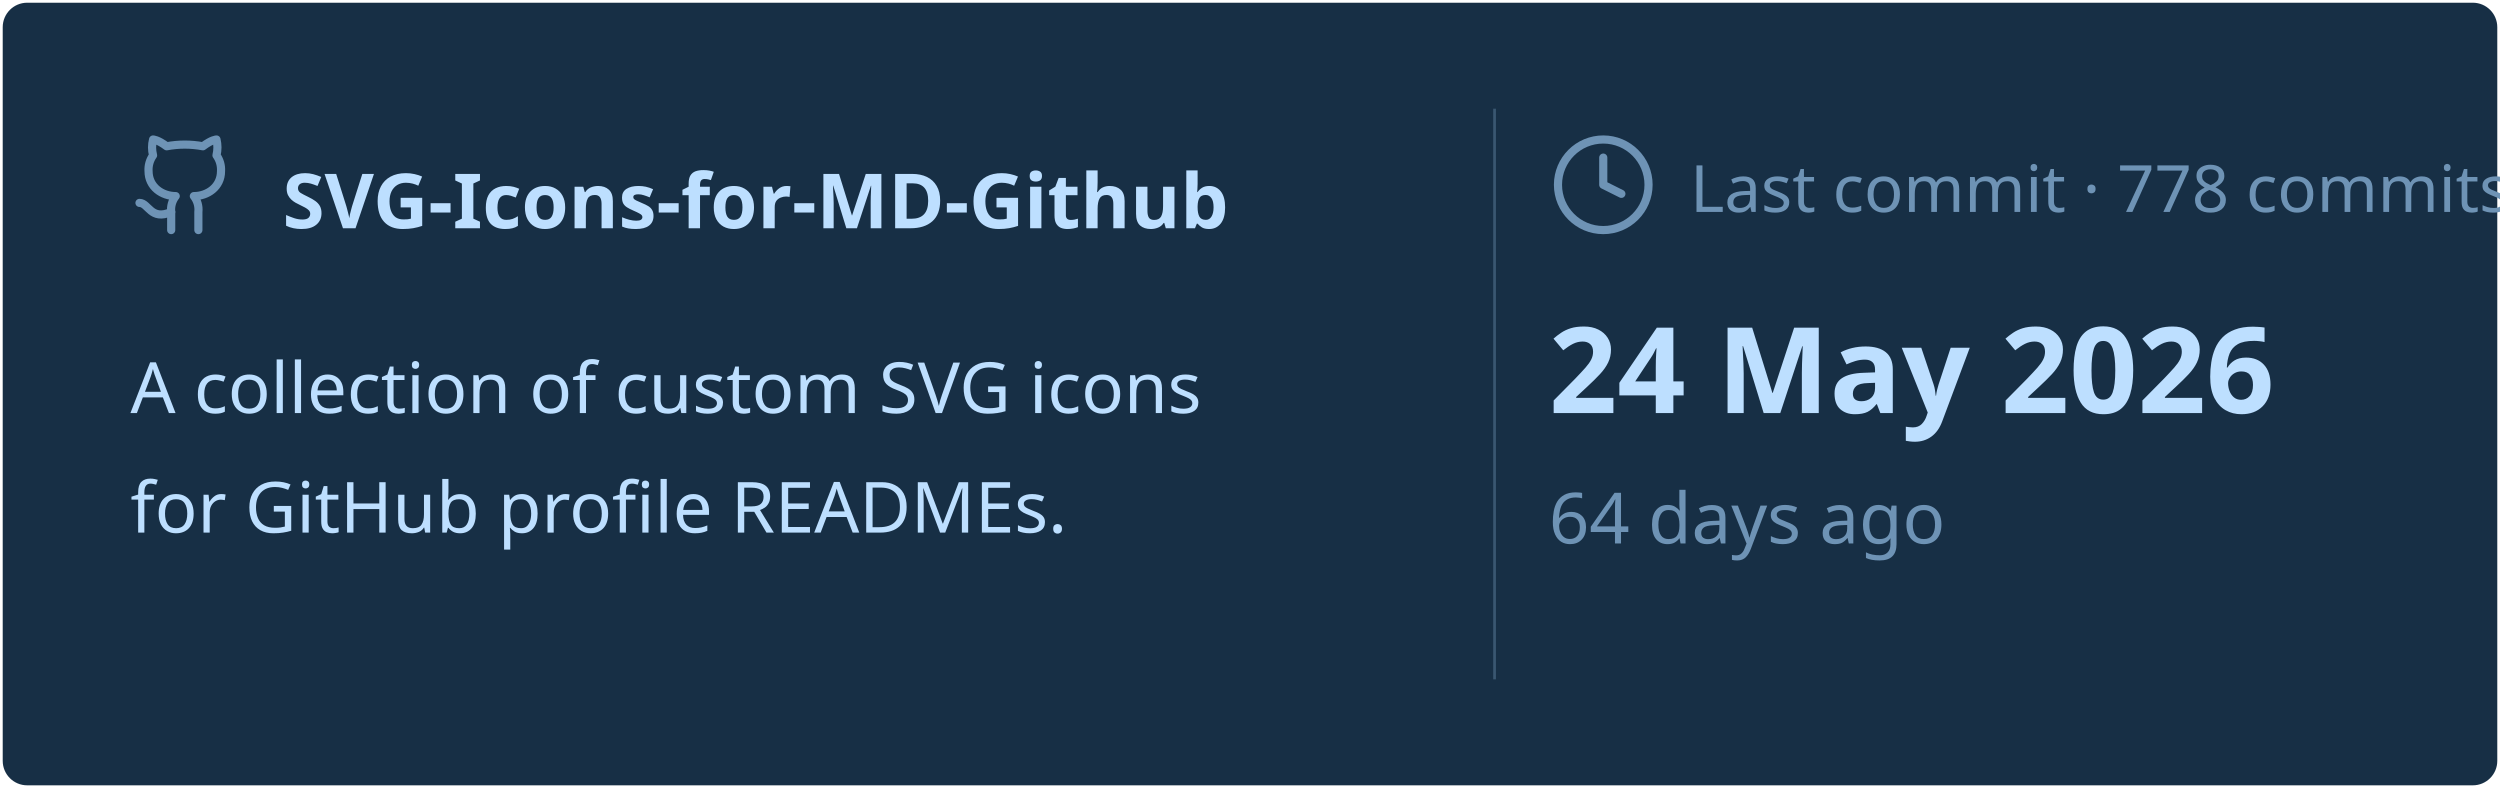
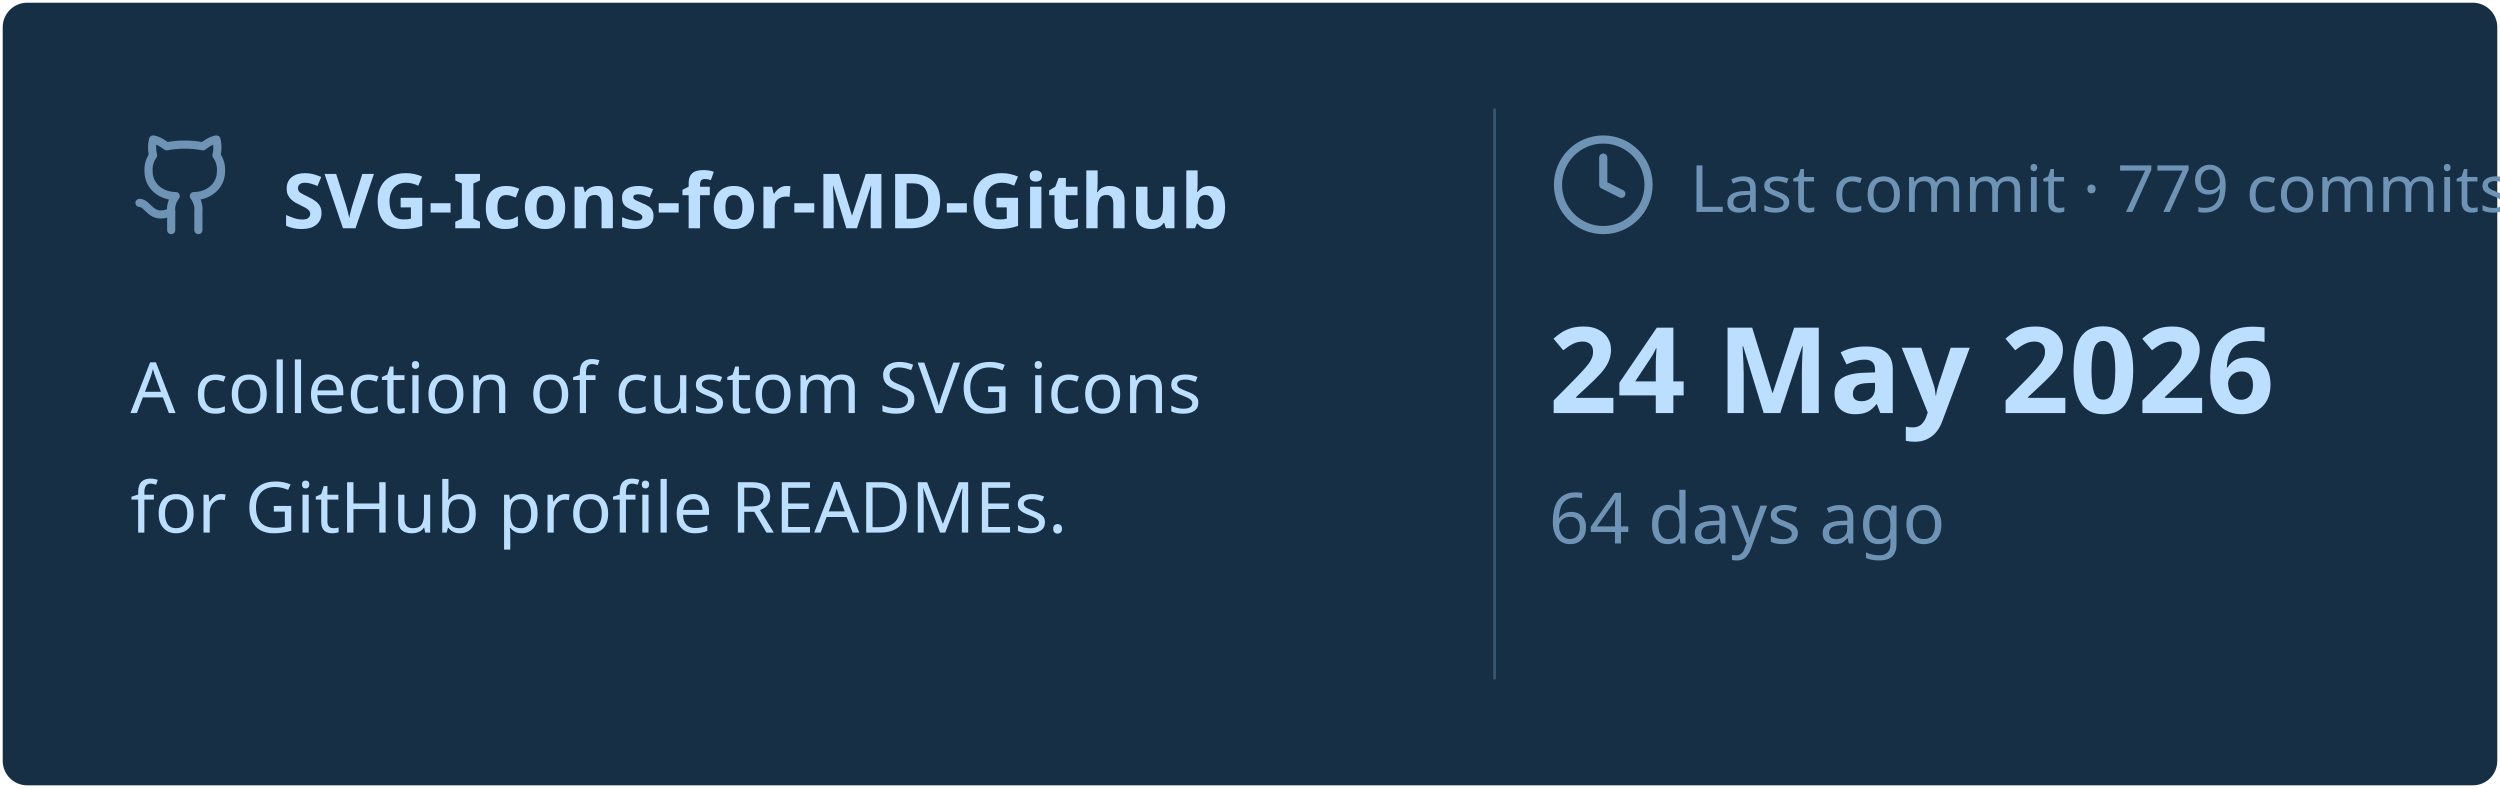
<svg xmlns="http://www.w3.org/2000/svg" viewBox="0 0 460 145" width="460px" height="145px">
  <rect stroke="#000000" stroke-opacity="0" fill="#172F45" rx="4.5" x="0.5" y="0.5" width="459" height="144" />
  <g transform="translate(24, 42)">
    <svg x="0" y="-18" width="20" height="20" viewBox="0 0 24 24" fill="none" stroke="#6E93B5" stroke-width="1.8" stroke-linecap="round" stroke-linejoin="round">
      <path d="M15 22v-4a4.8 4.8 0 0 0-1-3.5c3 0 6-2 6-5.5.08-1.25-.27-2.48-1-3.5.28-1.15.28-2.35 0-3.5 0 0-1 0-3 1.5-2.64-.5-5.36-.5-8 0C6 2 5 2 5 2c-.3 1.15-.3 2.35 0 3.5A5.403 5.403 0 0 0 4 9c0 3.5 3 5.5 6 5.5-.39.49-.68 1.05-.85 1.65-.17.6-.22 1.23-.15 1.85v4" />
      <path d="M9 18c-4.51 2-5-2-7-2" />
    </svg>
    <text x="28" y="0" font-family="&quot;Segoe UI&quot;, Ubuntu, sans-serif" font-size="14" font-weight="700" fill="#BDDFFF">SVG-Icons-for-MD-Github</text>
  </g>
  <text x="24" y="76" font-family="&quot;Segoe UI&quot;, Ubuntu, sans-serif" font-size="13" font-weight="400" fill="#BDDFFF">A collection of custom SVG icons</text>
  <text x="24" y="98" font-family="&quot;Segoe UI&quot;, Ubuntu, sans-serif" font-size="13" font-weight="400" fill="#BDDFFF">for GitHub profile READMEs.</text>
  <line x1="275" y1="20" x2="275" y2="125" stroke="#6E93B5" stroke-width="0.5" stroke-opacity="0.4" />
  <svg x="285" y="24" width="20" height="20" viewBox="0 0 24 24" fill="none" stroke="#6E93B5" stroke-width="1.8" stroke-linecap="round" stroke-linejoin="round">
    <circle cx="12" cy="12" r="10" />
    <polyline points="12 6 12 12 16 14" />
  </svg>
-   <text x="311" y="39" font-family="&quot;Segoe UI&quot;, Ubuntu, sans-serif" font-size="12" font-weight="400" fill="#6E93B5">Last commit · 778 commits</text>
+   <text x="311" y="39" font-family="&quot;Segoe UI&quot;, Ubuntu, sans-serif" font-size="12" font-weight="400" fill="#6E93B5">Last commit · 779 commits</text>
  <text x="285" y="76" font-family="&quot;Segoe UI&quot;, Ubuntu, sans-serif" font-size="22" font-weight="700" fill="#BDDFFF">24 May 2026</text>
  <text x="285" y="100" font-family="&quot;Segoe UI&quot;, Ubuntu, sans-serif" font-size="13" font-weight="400" fill="#6E93B5">64 days ago</text>
</svg>
